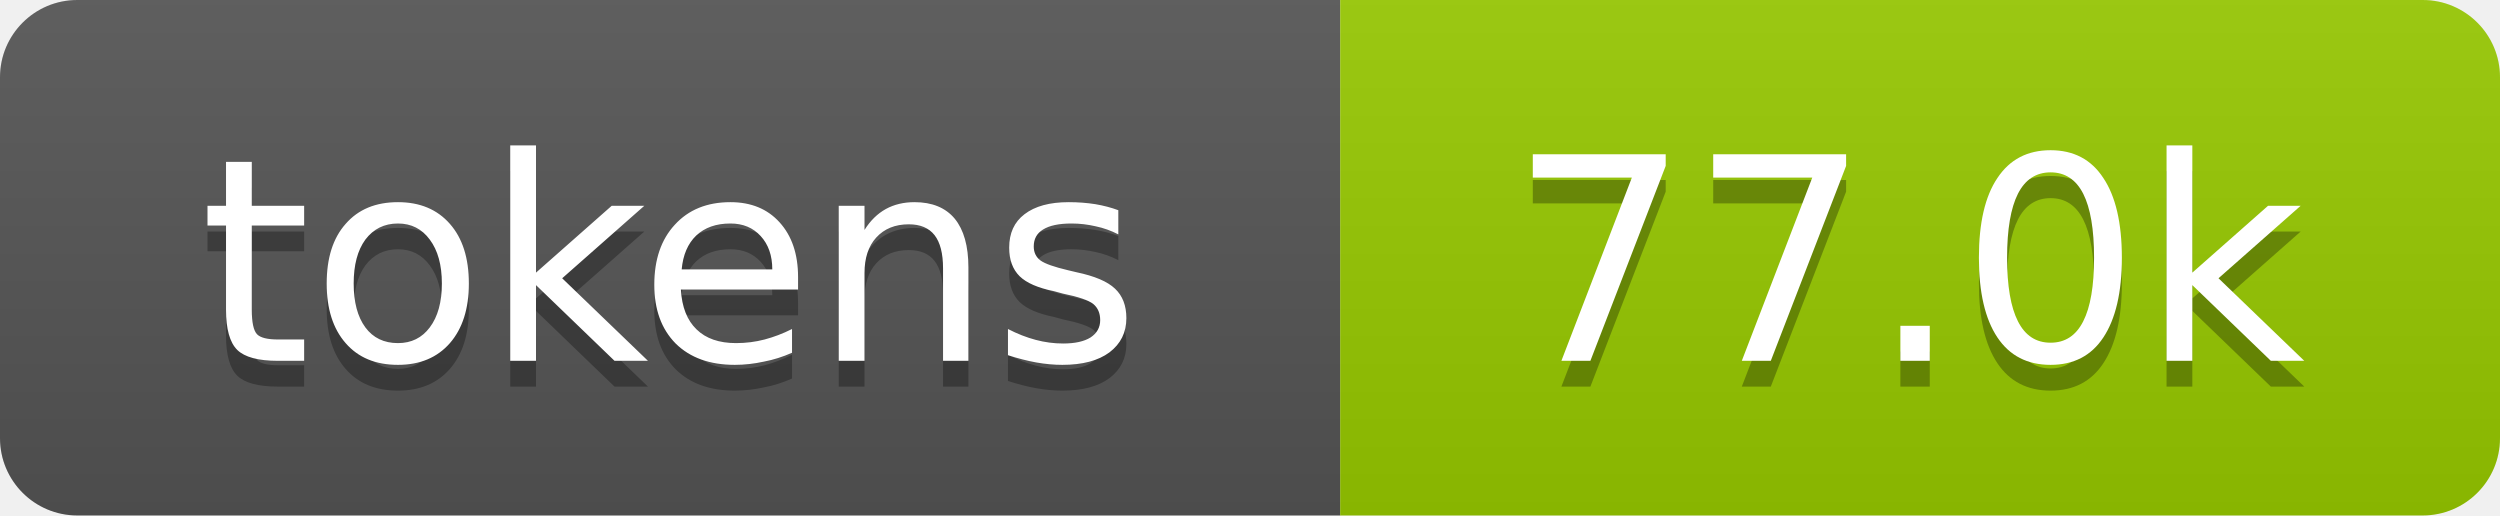
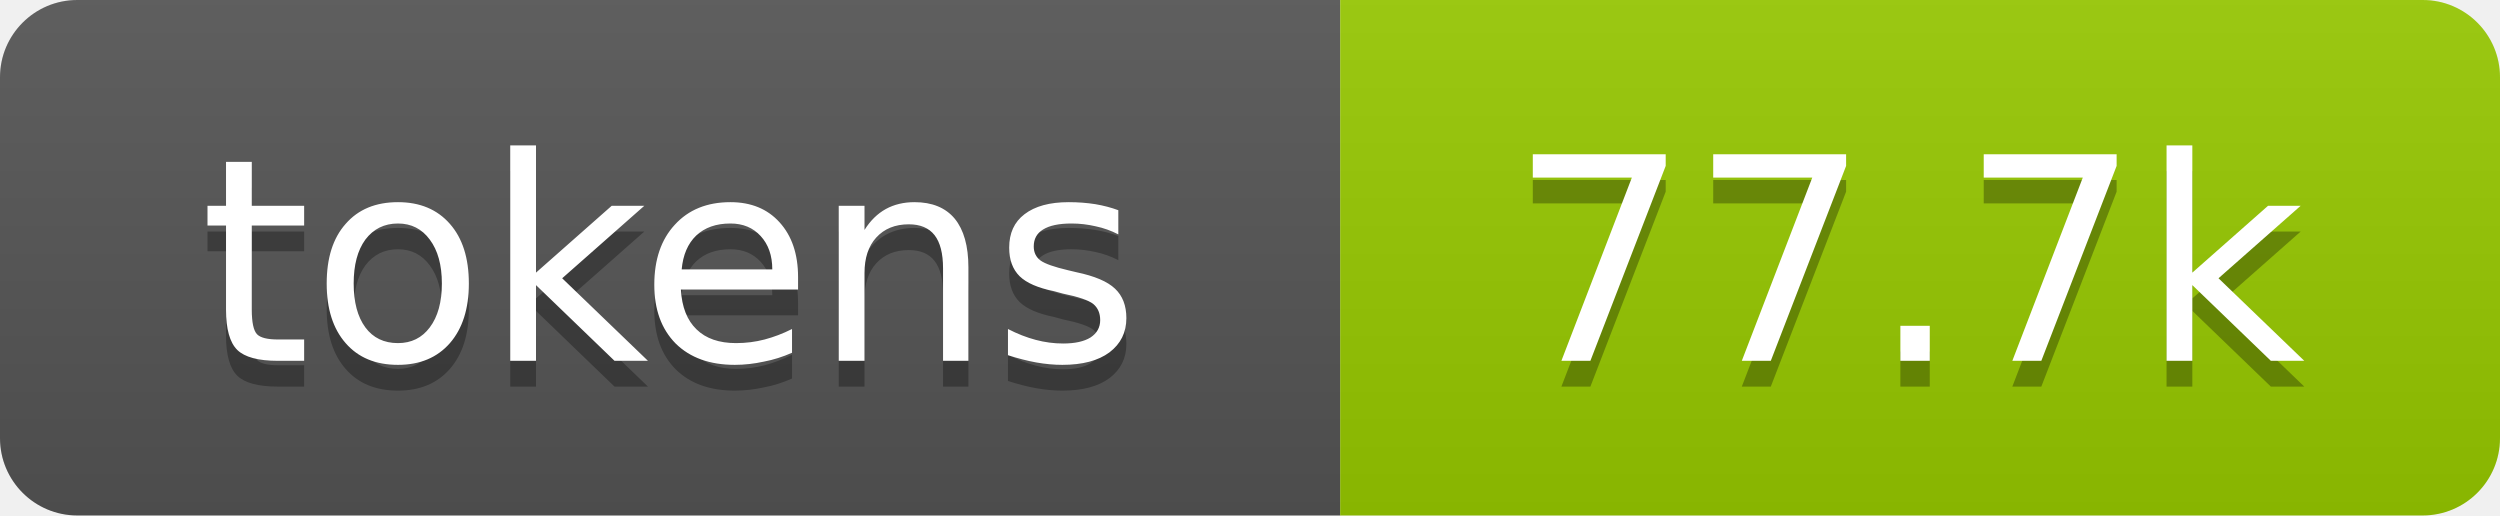
- <svg xmlns="http://www.w3.org/2000/svg" xmlns:xlink="http://www.w3.org/1999/xlink" width="97" height="20" role="img" aria-label="77.0k tokens, 38% of context window">
+ <svg xmlns="http://www.w3.org/2000/svg" xmlns:xlink="http://www.w3.org/1999/xlink" width="97" height="20" role="img" aria-label="77.7k tokens, 39% of context window">
  <linearGradient id="s" x2="0" y2="100%">
    <stop offset="0" stop-color="#bbb" stop-opacity=".1" />
    <stop offset="1" stop-opacity=".1" />
  </linearGradient>
  <clipPath id="r">
    <rect width="97" height="20" rx="3" fill="#fff" />
  </clipPath>
  <a xlink:href="https://github.com/qwibitai/nanoclaw/tree/main/repo-tokens">
    <g clip-path="url(#r)">
      <rect width="52" height="20" fill="#555" />
      <rect x="52" width="45" height="20" fill="#97ca00" />
      <rect width="97" height="20" fill="url(#s)" />
      <g fill="#fff" text-anchor="middle" font-family="Verdana,Geneva,DejaVu Sans,sans-serif" font-size="11">
        <text aria-hidden="true" x="26" y="15" fill="#010101" fill-opacity=".3">tokens</text>
        <text x="26" y="14">tokens</text>
-         <text aria-hidden="true" x="74" y="15" fill="#010101" fill-opacity=".3">77.0k</text>
-         <text x="74" y="14">77.0k</text>
+         <text aria-hidden="true" x="74" y="15" fill="#010101" fill-opacity=".3">77.7k</text>
+         <text x="74" y="14">77.7k</text>
      </g>
    </g>
  </a>
</svg>
